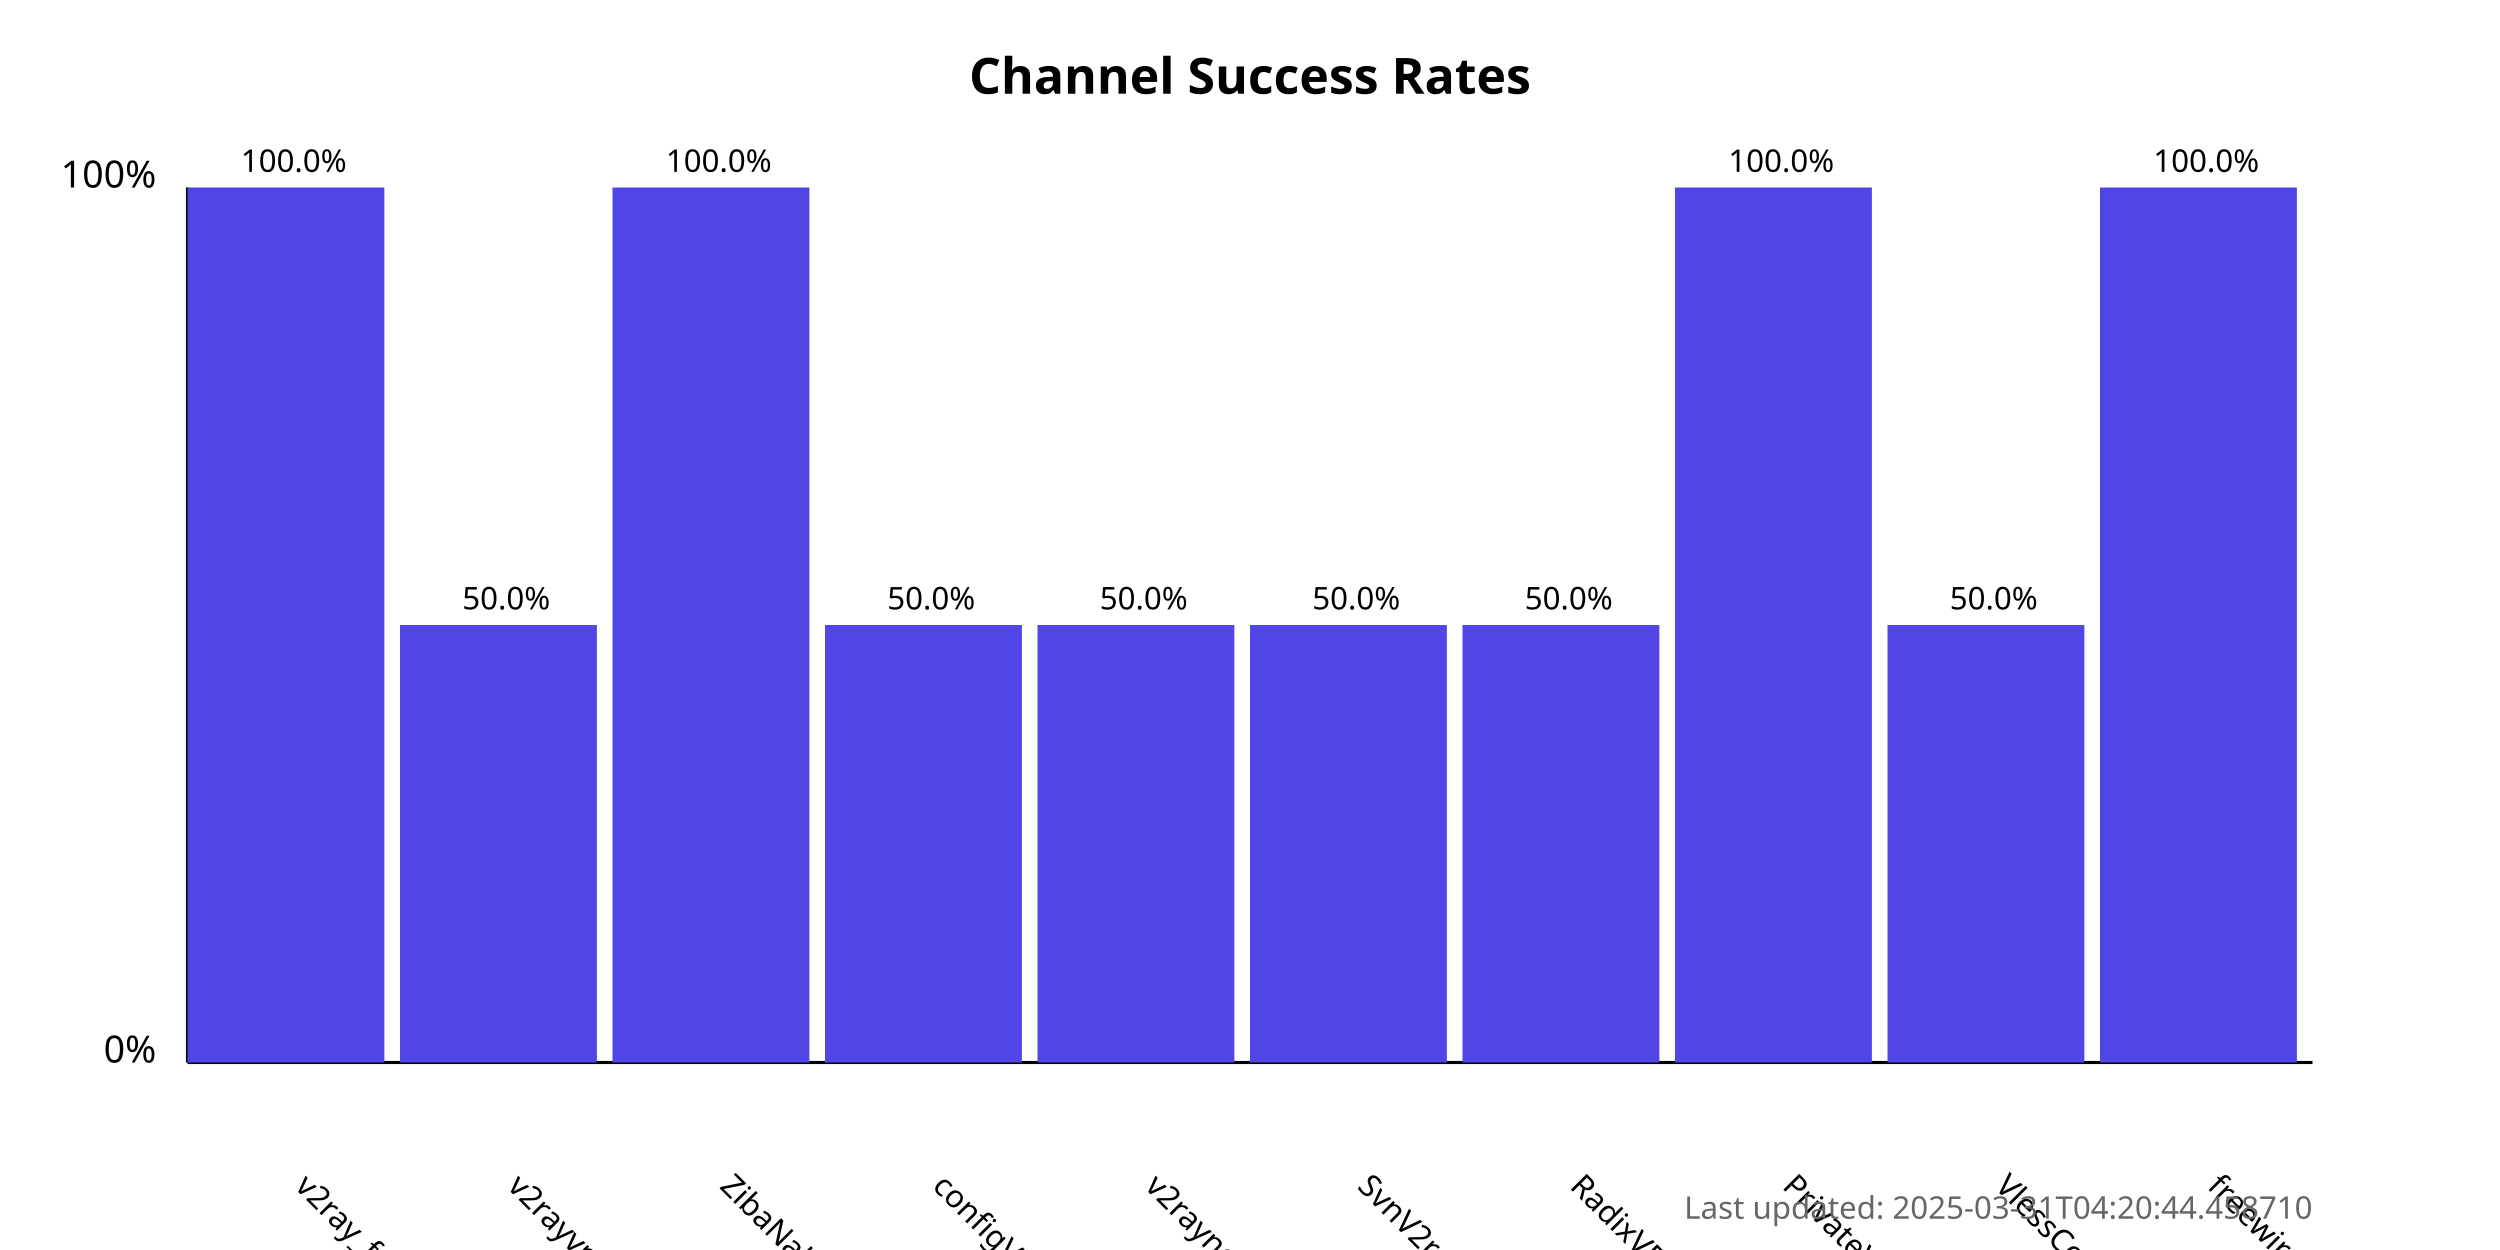
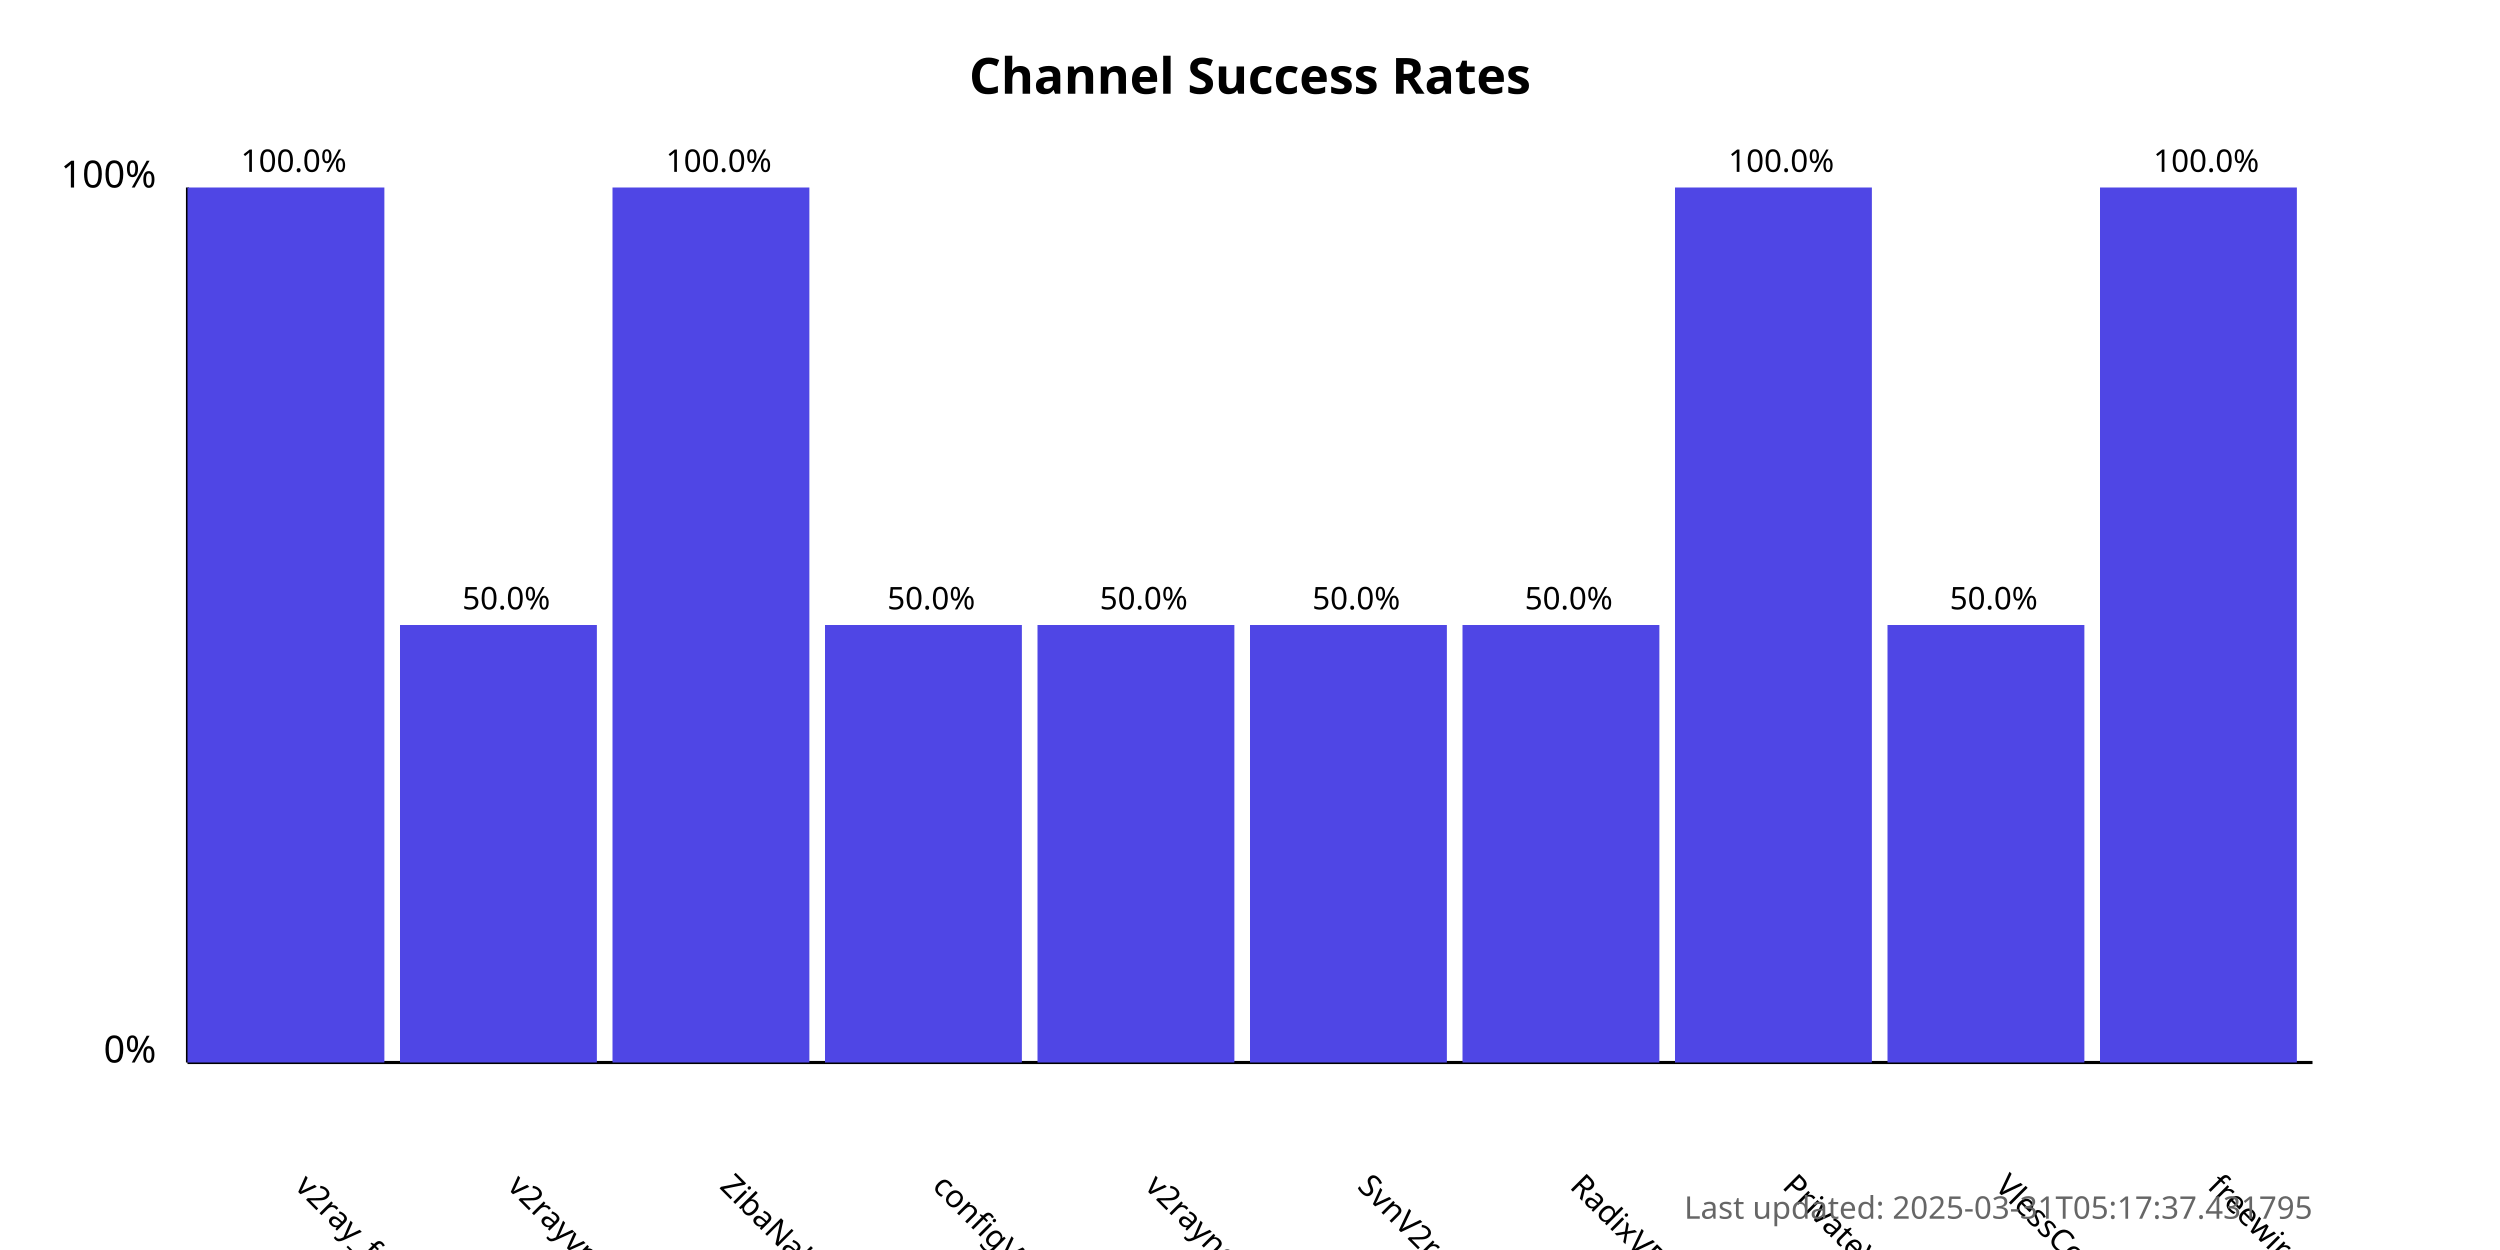
<svg xmlns="http://www.w3.org/2000/svg" width="800" height="400">
  <style>
            .chart-title { font: bold 16px sans-serif; }
            .axis-label { font: 12px sans-serif; }
            .tick-label { font: 10px sans-serif; }
            .bar { fill: #4f46e5; }
            .bar:hover { fill: #6366f1; }
            .timestamp { font: 10px sans-serif; fill: #666; }
        </style>
  <text x="400.0" y="30" text-anchor="middle" class="chart-title">
            Channel Success Rates
        </text>
  <line x1="60" y1="340" x2="60" y2="60" stroke="black" stroke-width="1" />
  <line x1="60" y1="340" x2="740" y2="340" stroke="black" stroke-width="1" />
  <text x="50" y="340" text-anchor="end" class="axis-label">0%</text>
  <text x="50" y="60" text-anchor="end" class="axis-label">100%</text>
  <g>
    <rect x="60" y="60.0" width="63.0" height="280.0" class="bar" />
    <text x="94.0" y="380" transform="rotate(45, 94.0, 380)" text-anchor="start" class="tick-label">
                v2ray_free_conf
            </text>
    <text x="94.0" y="55.0" text-anchor="middle" class="tick-label">
                100.0%
            </text>
  </g>
  <g>
    <rect x="128.0" y="200.0" width="63.0" height="140.0" class="bar" />
    <text x="162.0" y="380" transform="rotate(45, 162.0, 380)" text-anchor="start" class="tick-label">
                v2rayvpno
            </text>
    <text x="162.0" y="195.0" text-anchor="middle" class="tick-label">
                50.0%
            </text>
  </g>
  <g>
    <rect x="196.0" y="60.0" width="63.0" height="280.0" class="bar" />
    <text x="230.0" y="380" transform="rotate(45, 230.0, 380)" text-anchor="start" class="tick-label">
                ZibaNabz
            </text>
    <text x="230.0" y="55.0" text-anchor="middle" class="tick-label">
                100.0%
            </text>
  </g>
  <g>
    <rect x="264.0" y="200.0" width="63.0" height="140.0" class="bar" />
    <text x="298.0" y="380" transform="rotate(45, 298.0, 380)" text-anchor="start" class="tick-label">
                configV2rayForFree
            </text>
    <text x="298.0" y="195.0" text-anchor="middle" class="tick-label">
                50.0%
            </text>
  </g>
  <g>
    <rect x="332.0" y="200.0" width="63.0" height="140.0" class="bar" />
    <text x="366.0" y="380" transform="rotate(45, 366.0, 380)" text-anchor="start" class="tick-label">
                v2rayngvpn
            </text>
    <text x="366.0" y="195.0" text-anchor="middle" class="tick-label">
                50.0%
            </text>
  </g>
  <g>
    <rect x="400.0" y="200.0" width="63.0" height="140.0" class="bar" />
    <text x="434.0" y="380" transform="rotate(45, 434.0, 380)" text-anchor="start" class="tick-label">
                SvnV2ray
            </text>
    <text x="434.0" y="195.0" text-anchor="middle" class="tick-label">
                50.0%
            </text>
  </g>
  <g>
    <rect x="468.0" y="200.0" width="63.0" height="140.0" class="bar" />
    <text x="502.0" y="380" transform="rotate(45, 502.0, 380)" text-anchor="start" class="tick-label">
                RadixVPN
            </text>
    <text x="502.0" y="195.0" text-anchor="middle" class="tick-label">
                50.0%
            </text>
  </g>
  <g>
    <rect x="536.0" y="60.0" width="63.0" height="280.0" class="bar" />
    <text x="570.0" y="380" transform="rotate(45, 570.0, 380)" text-anchor="start" class="tick-label">
                PrivateVPNs
            </text>
    <text x="570.0" y="55.0" text-anchor="middle" class="tick-label">
                100.0%
            </text>
  </g>
  <g>
    <rect x="604.0" y="200.0" width="63.0" height="140.0" class="bar" />
    <text x="638.0" y="380" transform="rotate(45, 638.0, 380)" text-anchor="start" class="tick-label">
                VlessConfig
            </text>
    <text x="638.0" y="195.0" text-anchor="middle" class="tick-label">
                50.0%
            </text>
  </g>
  <g>
    <rect x="672.0" y="60.0" width="63.0" height="280.0" class="bar" />
    <text x="706.0" y="380" transform="rotate(45, 706.0, 380)" text-anchor="start" class="tick-label">
                freewireguard
            </text>
    <text x="706.0" y="55.0" text-anchor="middle" class="tick-label">
                100.0%
            </text>
  </g>
  <text x="740" y="390" text-anchor="end" class="timestamp">
-             Last updated: 2025-03-31T04:20:44.458710
+             Last updated: 2025-03-31T05:17:37.431795
        </text>
</svg>
